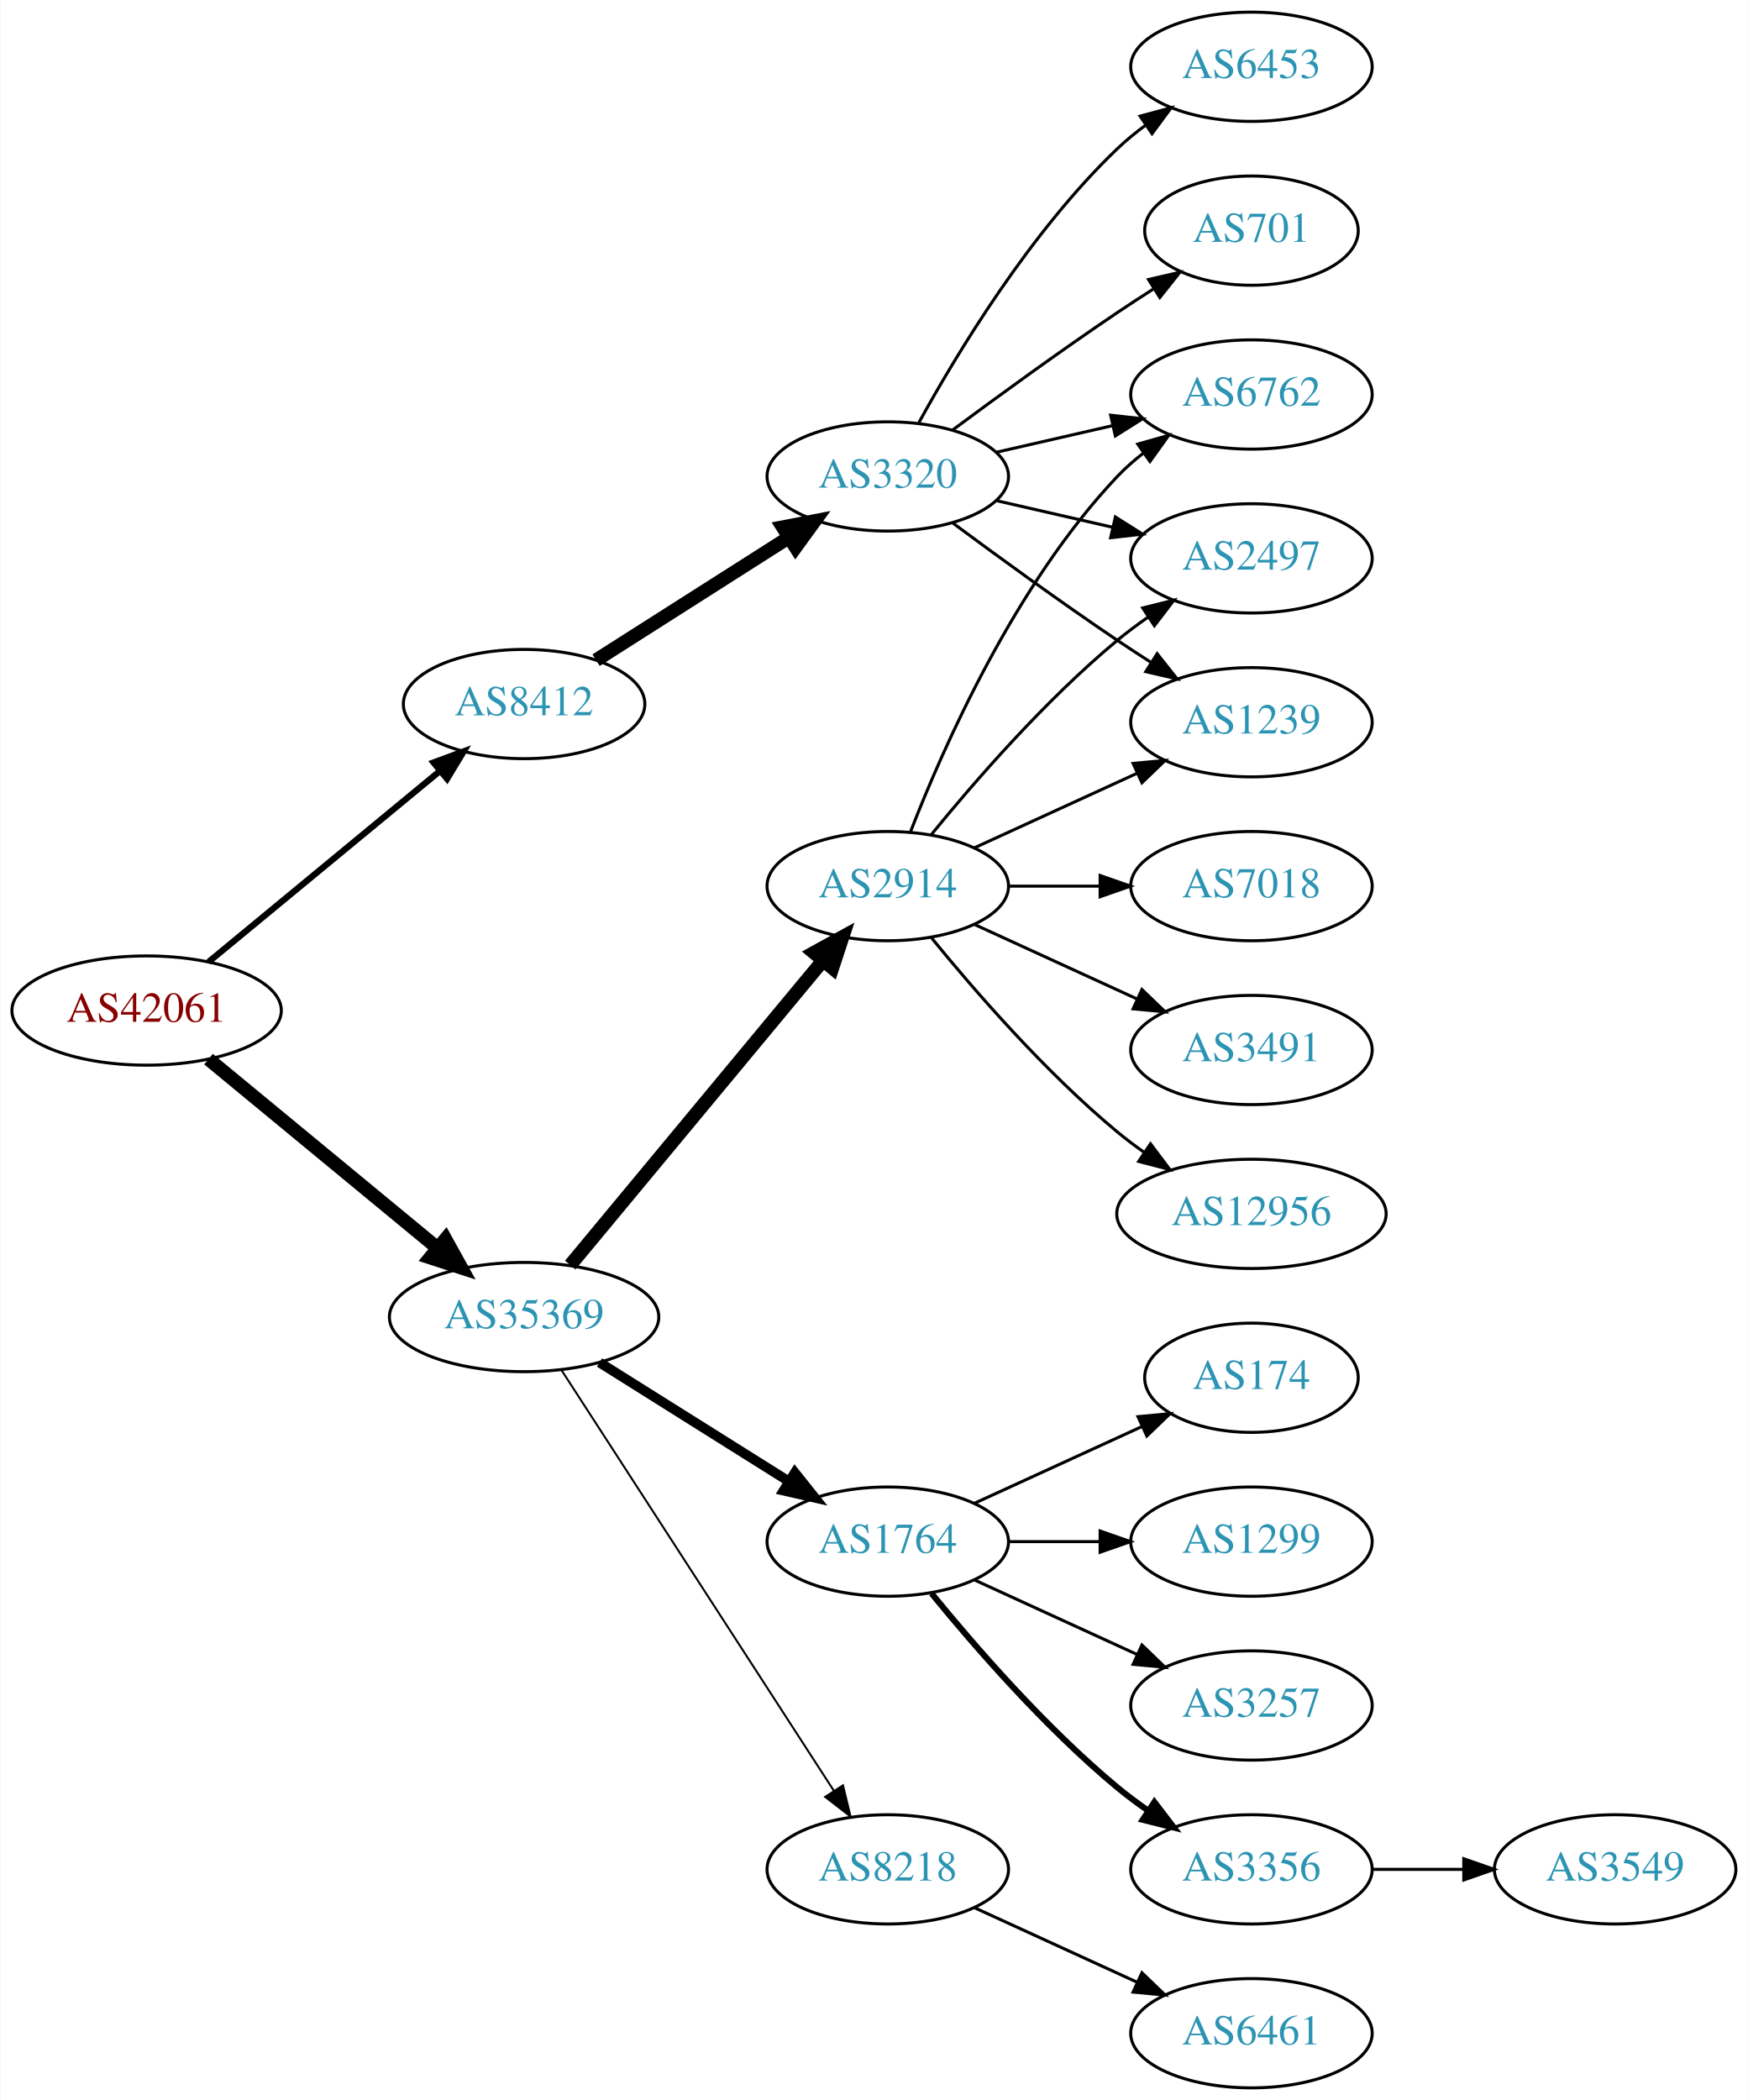
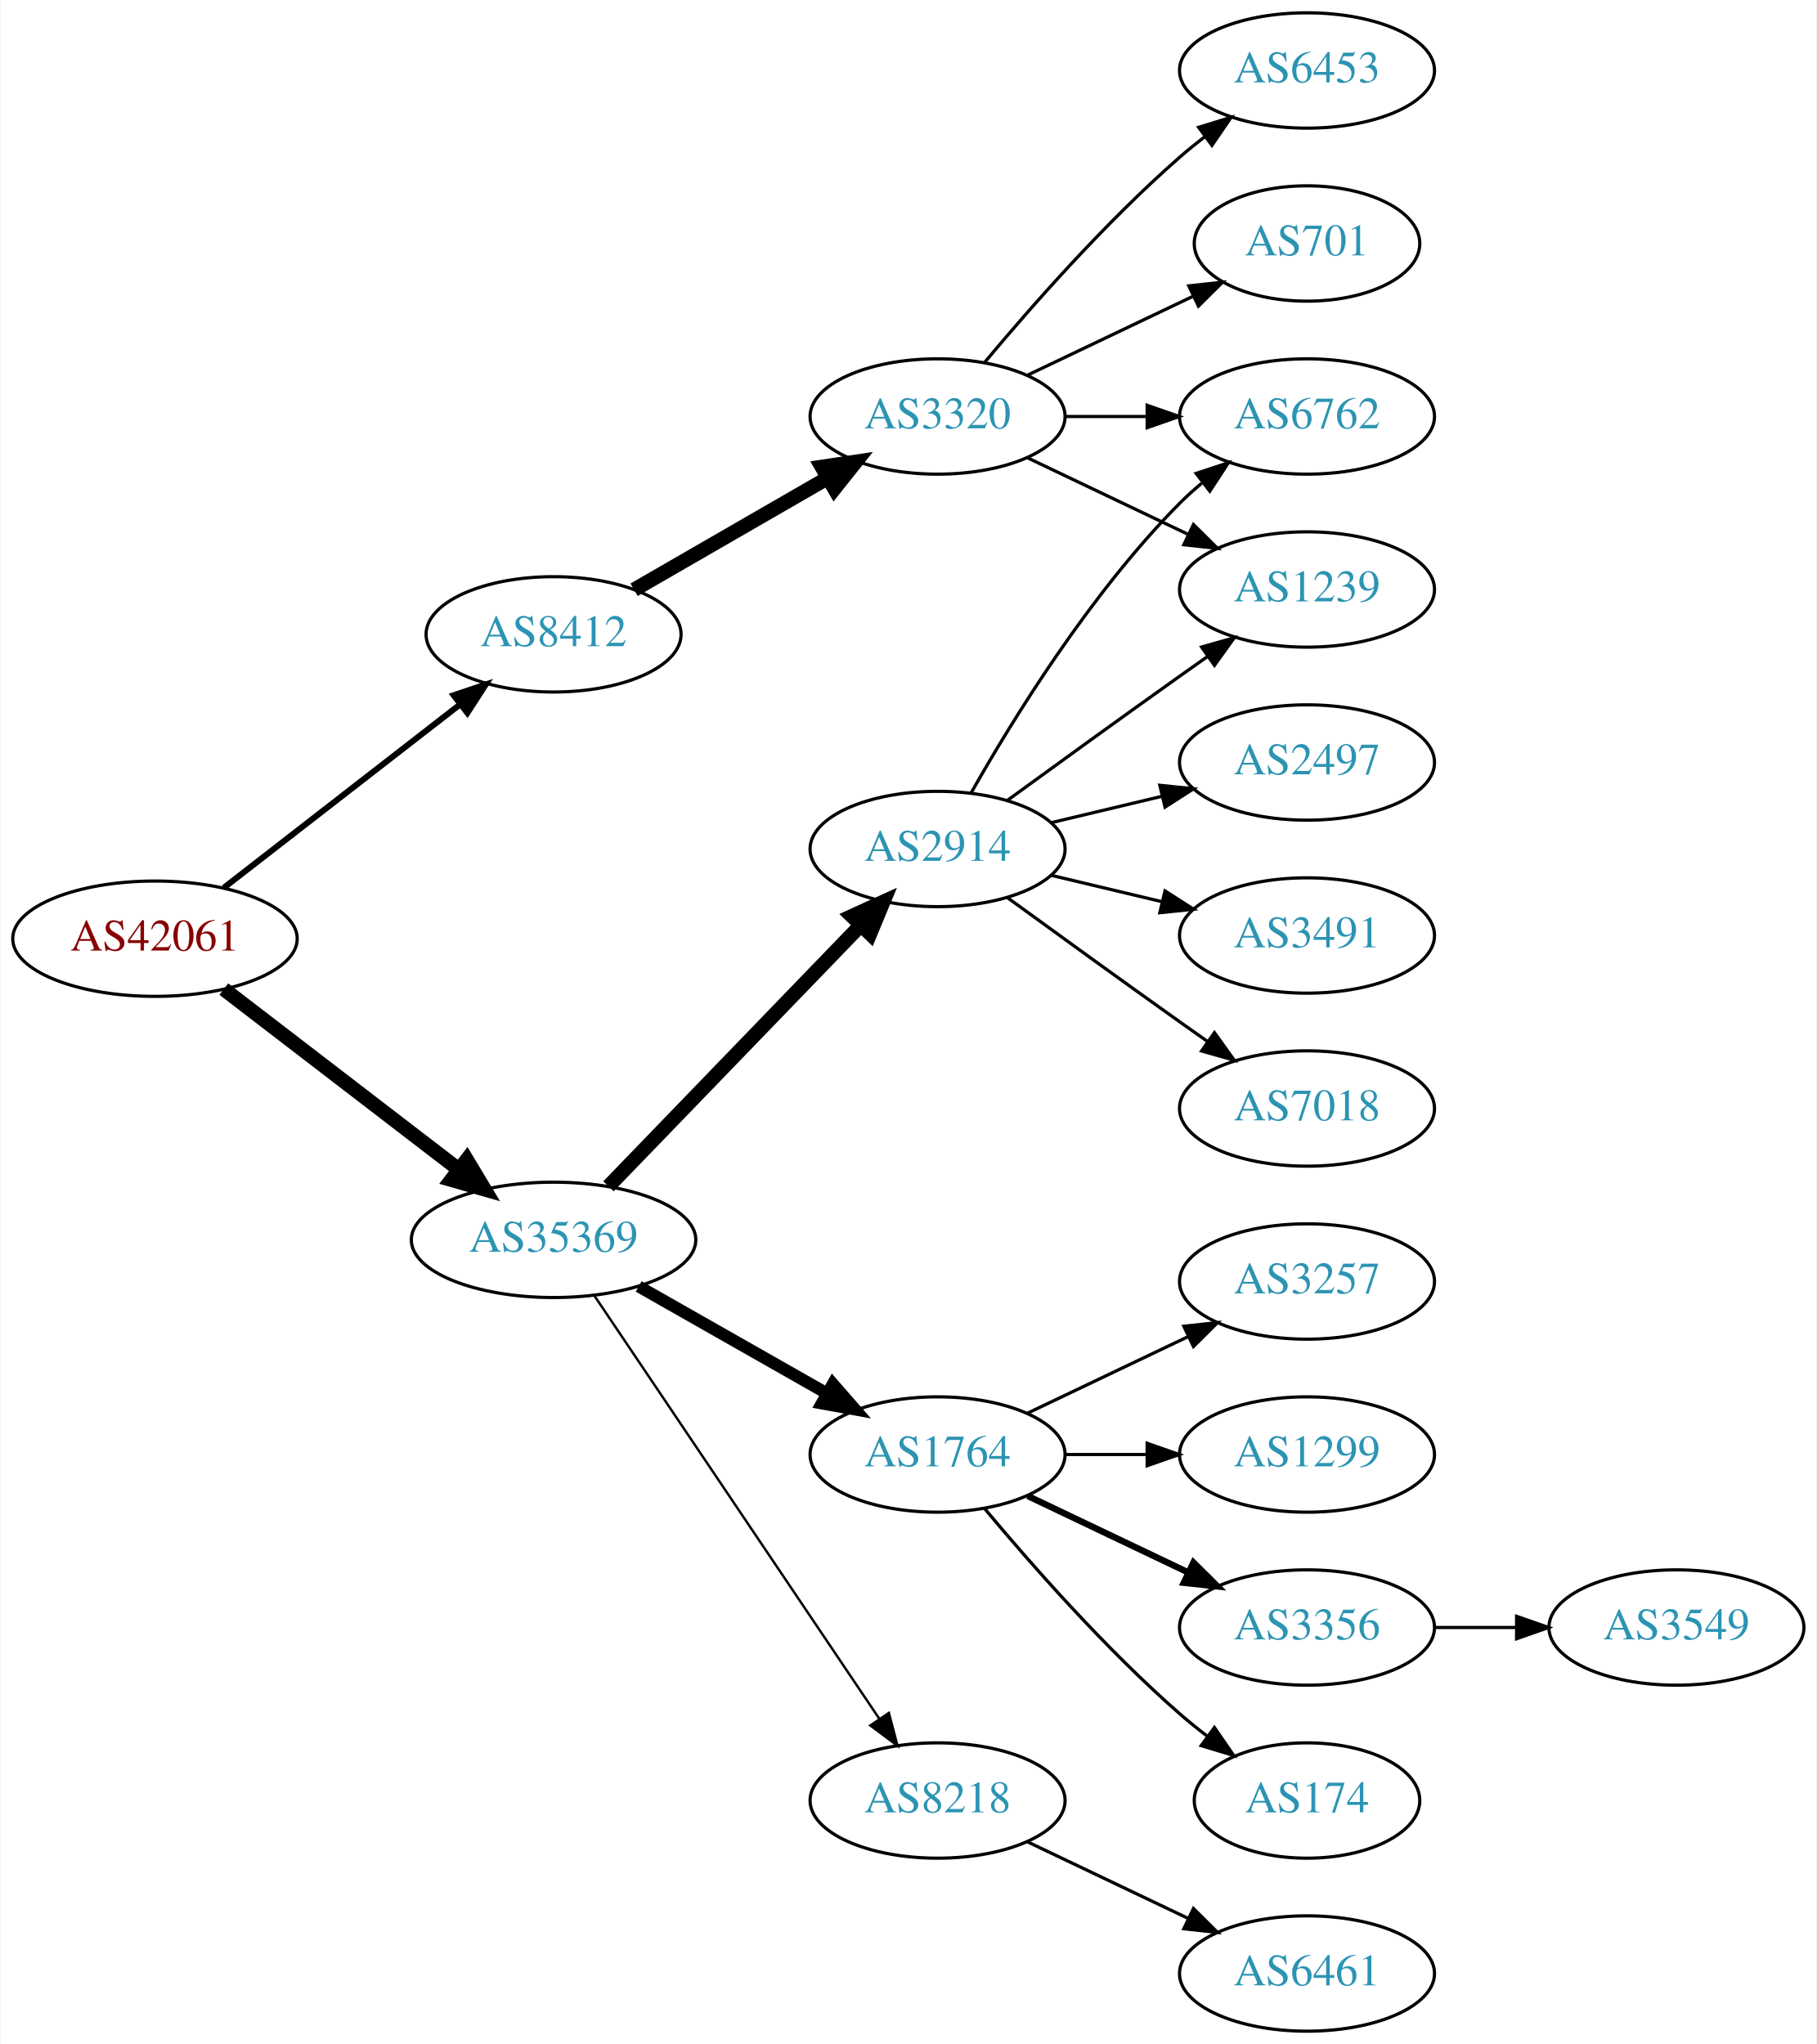
- <svg xmlns="http://www.w3.org/2000/svg" xmlns:xlink="http://www.w3.org/1999/xlink" width="576pt" height="692pt" viewBox="0.00 0.00 575.76 692.00">
-   <g id="graph0" class="graph" transform="scale(1 1) rotate(0) translate(4 688)">
-     <polygon fill="white" stroke="none" points="-4,4 -4,-688 571.762,-688 571.762,4 -4,4" />
+ <svg xmlns="http://www.w3.org/2000/svg" xmlns:xlink="http://www.w3.org/1999/xlink" width="567pt" height="638pt" viewBox="0.00 0.00 566.66 638.00">
+   <g id="graph0" class="graph" transform="scale(1 1) rotate(0) translate(4 634)">
+     <polygon fill="white" stroke="none" points="-4,4 -4,-634 562.663,-634 562.663,4 -4,4" />
    <g id="node1" class="node">
      <g id="a_node1">
        <a xlink:href="/asn/42061" xlink:title="AS42061 ~ LINZAG-AS [AT]">
-           <ellipse fill="#ffffff" stroke="black" cx="44.196" cy="-355" rx="44.393" ry="18" />
-           <text text-anchor="middle" x="44.196" y="-351.3" font-family="Times,serif" font-size="14.00" fill="#880000">AS42061</text>
+           <ellipse fill="#ffffff" stroke="black" cx="44.196" cy="-341" rx="44.393" ry="18" />
+           <text text-anchor="middle" x="44.196" y="-337.3" font-family="Times,serif" font-size="14.00" fill="#880000">AS42061</text>
        </a>
      </g>
    </g>
    <g id="node2" class="node">
      <g id="a_node2">
        <a xlink:href="/asn/8412" xlink:title="AS8412 ~ Rennweg 97-99 [AT]">
-           <ellipse fill="#ffffff" stroke="black" cx="168.588" cy="-456" rx="39.794" ry="18" />
-           <text text-anchor="middle" x="168.588" y="-452.3" font-family="Times,serif" font-size="14.00" fill="#2c94b3">AS8412</text>
+           <ellipse fill="#ffffff" stroke="black" cx="168.588" cy="-436" rx="39.794" ry="18" />
+           <text text-anchor="middle" x="168.588" y="-432.3" font-family="Times,serif" font-size="14.00" fill="#2c94b3">AS8412</text>
        </a>
      </g>
    </g>
    <g id="edge1" class="edge">
-       <path fill="none" stroke="black" stroke-width="2.077" d="M64.59,-371.004C85.121,-387.946 117.676,-414.812 140.683,-433.798" />
-       <polygon fill="black" stroke="black" stroke-width="2.077" points="138.747,-436.738 148.688,-440.403 143.202,-431.339 138.747,-436.738" />
+       <path fill="none" stroke="black" stroke-width="1.875" d="M65.682,-356.901C85.836,-372.544 116.772,-396.557 139.272,-414.021" />
+       <polygon fill="black" stroke="black" stroke-width="1.875" points="137.397,-416.997 147.443,-420.363 141.689,-411.467 137.397,-416.997" />
    </g>
    <g id="node3" class="node">
      <g id="a_node3">
        <a xlink:href="/asn/35369" xlink:title="AS35369 ~ LINZAG-TELEKOM-AS [AT]">
-           <ellipse fill="#ffffff" stroke="black" cx="168.588" cy="-254" rx="44.393" ry="18" />
-           <text text-anchor="middle" x="168.588" y="-250.3" font-family="Times,serif" font-size="14.00" fill="#2c94b3">AS35369</text>
+           <ellipse fill="#ffffff" stroke="black" cx="168.588" cy="-247" rx="44.393" ry="18" />
+           <text text-anchor="middle" x="168.588" y="-243.3" font-family="Times,serif" font-size="14.00" fill="#2c94b3">AS35369</text>
        </a>
      </g>
    </g>
    <g id="edge2" class="edge">
-       <path fill="none" stroke="black" stroke-width="4.5" d="M64.59,-338.996C84.88,-322.252 116.917,-295.815 139.872,-276.872" />
-       <polygon fill="black" stroke="black" stroke-width="4.5" points="142.674,-279.665 147.88,-270.263 137.661,-273.591 142.674,-279.665" />
+       <path fill="none" stroke="black" stroke-width="4.5" d="M65.682,-325.267C85.715,-309.88 116.402,-286.312 138.867,-269.058" />
+       <polygon fill="black" stroke="black" stroke-width="4.5" points="141.503,-271.999 147.036,-262.785 136.706,-265.753 141.503,-271.999" />
    </g>
    <g id="node4" class="node">
      <g id="a_node4">
        <a xlink:href="/asn/3320" xlink:title="AS3320 ~ DTAG [DE]">
-           <ellipse fill="#ffffff" stroke="black" cx="288.431" cy="-531" rx="39.794" ry="18" />
-           <text text-anchor="middle" x="288.431" y="-527.3" font-family="Times,serif" font-size="14.00" fill="#2c94b3">AS3320</text>
+           <ellipse fill="#ffffff" stroke="black" cx="288.431" cy="-504" rx="39.794" ry="18" />
+           <text text-anchor="middle" x="288.431" y="-500.3" font-family="Times,serif" font-size="14.00" fill="#2c94b3">AS3320</text>
        </a>
      </g>
    </g>
    <g id="edge3" class="edge">
-       <path fill="none" stroke="black" stroke-width="4.5" d="M192.309,-470.461C210.37,-481.955 235.84,-498.165 255.879,-510.919" />
-       <polygon fill="black" stroke="black" stroke-width="4.5" points="253.827,-514.28 264.377,-516.328 258.055,-507.637 253.827,-514.28" />
+       <path fill="none" stroke="black" stroke-width="4.5" d="M193.72,-449.925C211.159,-459.988 234.933,-473.707 254.171,-484.808" />
+       <polygon fill="black" stroke="black" stroke-width="4.5" points="252.297,-488.272 262.927,-489.86 256.233,-481.452 252.297,-488.272" />
+     </g>
+     <g id="node9" class="node">
+       <g id="a_node9">
+         <a xlink:href="/asn/1764" xlink:title="AS1764 ~ NEXTLAYER-AS [AT]">
+           <ellipse fill="#ffffff" stroke="black" cx="288.431" cy="-180" rx="39.794" ry="18" />
+           <text text-anchor="middle" x="288.431" y="-176.3" font-family="Times,serif" font-size="14.00" fill="#2c94b3">AS1764</text>
+         </a>
+       </g>
+     </g>
+     <g id="edge8" class="edge">
+       <path fill="none" stroke="black" stroke-width="3.75" d="M195.158,-232.462C212.378,-222.672 235.263,-209.66 253.934,-199.045" />
+       <polygon fill="black" stroke="black" stroke-width="3.75" points="255.755,-202.036 262.718,-194.05 252.295,-195.95 255.755,-202.036" />
    </g>
    <g id="node10" class="node">
      <g id="a_node10">
-         <a xlink:href="/asn/2914" xlink:title="AS2914 ~ NTT America, Inc. [US]">
-           <ellipse fill="#ffffff" stroke="black" cx="288.431" cy="-396" rx="39.794" ry="18" />
-           <text text-anchor="middle" x="288.431" y="-392.3" font-family="Times,serif" font-size="14.00" fill="#2c94b3">AS2914</text>
-         </a>
-       </g>
-     </g>
-     <g id="edge9" class="edge">
-       <path fill="none" stroke="black" stroke-width="4.5" d="M183.803,-271.129C204.529,-296.104 243.16,-342.654 266.951,-371.322" />
-       <polygon fill="black" stroke="black" stroke-width="4.5" points="264.116,-374.071 273.532,-379.252 270.176,-369.042 264.116,-374.071" />
-     </g>
-     <g id="node11" class="node">
-       <g id="a_node11">
        <a xlink:href="/asn/8218" xlink:title="AS8218 ~ legacy Neotelecoms [FR]">
          <ellipse fill="#ffffff" stroke="black" cx="288.431" cy="-72" rx="39.794" ry="18" />
          <text text-anchor="middle" x="288.431" y="-68.3" font-family="Times,serif" font-size="14.00" fill="#2c94b3">AS8218</text>
        </a>
      </g>
    </g>
+     <g id="edge9" class="edge">
+       <path fill="none" stroke="black" stroke-width="0.75" d="M181.318,-229.581C202.195,-198.578 245.883,-133.699 270.187,-97.608" />
+       <polygon fill="black" stroke="black" stroke-width="0.75" points="273.24,-99.341 275.922,-89.091 267.433,-95.431 273.24,-99.341" />
+     </g>
+     <g id="node11" class="node">
+       <g id="a_node11">
+         <a xlink:href="/asn/2914" xlink:title="AS2914 ~ NTT America, Inc. [US]">
+           <ellipse fill="#ffffff" stroke="black" cx="288.431" cy="-369" rx="39.794" ry="18" />
+           <text text-anchor="middle" x="288.431" y="-365.3" font-family="Times,serif" font-size="14.00" fill="#2c94b3">AS2914</text>
+         </a>
+       </g>
+     </g>
    <g id="edge10" class="edge">
-       <path fill="none" stroke="black" stroke-width="0.643" d="M180.887,-236.549C201.74,-204.343 246.362,-135.428 270.721,-97.808" />
-       <polygon fill="black" stroke="black" stroke-width="0.643" points="273.669,-99.695 276.166,-89.398 267.793,-95.89 273.669,-99.695" />
-     </g>
-     <g id="node12" class="node">
-       <g id="a_node12">
-         <a xlink:href="/asn/1764" xlink:title="AS1764 ~ NEXTLAYER-AS [AT]">
-           <ellipse fill="#ffffff" stroke="black" cx="288.431" cy="-180" rx="39.794" ry="18" />
-           <text text-anchor="middle" x="288.431" y="-176.3" font-family="Times,serif" font-size="14.00" fill="#2c94b3">AS1764</text>
-         </a>
-       </g>
-     </g>
-     <g id="edge11" class="edge">
-       <path fill="none" stroke="black" stroke-width="3.214" d="M193.435,-239.025C211.399,-227.745 236.2,-212.171 255.816,-199.853" />
-       <polygon fill="black" stroke="black" stroke-width="3.214" points="257.814,-202.731 264.421,-194.449 254.091,-196.803 257.814,-202.731" />
+       <path fill="none" stroke="black" stroke-width="4.5" d="M185.727,-263.708C206.09,-284.789 241.243,-321.183 264.418,-345.175" />
+       <polygon fill="black" stroke="black" stroke-width="4.5" points="261.708,-348.037 271.487,-352.494 267.372,-342.566 261.708,-348.037" />
    </g>
    <g id="node5" class="node">
      <g id="a_node5">
-         <a xlink:href="/asn/2497" xlink:title="AS2497 ~ Internet Initiative Japan Inc. [JP]">
-           <ellipse fill="#ffffff" stroke="black" cx="408.273" cy="-504" rx="39.794" ry="18" />
-           <text text-anchor="middle" x="408.273" y="-500.3" font-family="Times,serif" font-size="14.00" fill="#2c94b3">AS2497</text>
+         <a xlink:href="/asn/6453" xlink:title="AS6453 ~ TATA COMMUNICATIONS (AMERICA) INC [US]">
+           <ellipse fill="#ffffff" stroke="black" cx="403.724" cy="-612" rx="39.794" ry="18" />
+           <text text-anchor="middle" x="403.724" y="-608.3" font-family="Times,serif" font-size="14.00" fill="#2c94b3">AS6453</text>
        </a>
      </g>
    </g>
    <g id="edge4" class="edge">
-       <path fill="none" stroke="black" d="M324.15,-523.045C336.15,-520.296 349.771,-517.175 362.463,-514.267" />
-       <polygon fill="black" stroke="black" points="363.429,-517.636 372.395,-511.991 361.866,-510.813 363.429,-517.636" />
+       <path fill="none" stroke="black" d="M303.061,-520.817C317.343,-537.929 340.89,-564.745 364.077,-585 366.543,-587.154 369.182,-589.294 371.879,-591.372" />
+       <polygon fill="black" stroke="black" points="369.904,-594.264 380.033,-597.37 374.052,-588.625 369.904,-594.264" />
    </g>
    <g id="node6" class="node">
      <g id="a_node6">
        <a xlink:href="/asn/701" xlink:title="AS701 ~ UUNET [US]">
-           <ellipse fill="#ffffff" stroke="black" cx="408.273" cy="-612" rx="35.194" ry="18" />
-           <text text-anchor="middle" x="408.273" y="-608.3" font-family="Times,serif" font-size="14.00" fill="#2c94b3">AS701</text>
+           <ellipse fill="#ffffff" stroke="black" cx="403.724" cy="-558" rx="35.194" ry="18" />
+           <text text-anchor="middle" x="403.724" y="-554.3" font-family="Times,serif" font-size="14.00" fill="#2c94b3">AS701</text>
        </a>
      </g>
    </g>
    <g id="edge5" class="edge">
-       <path fill="none" stroke="black" d="M309.761,-546.277C324.623,-557.304 345.368,-572.407 364.077,-585 367.895,-587.569 371.945,-590.21 375.975,-592.786" />
-       <polygon fill="black" stroke="black" points="374.344,-595.895 384.669,-598.271 378.079,-589.975 374.344,-595.895" />
+       <path fill="none" stroke="black" d="M316.567,-516.934C331.999,-524.29 351.485,-533.577 368.02,-541.459" />
+       <polygon fill="black" stroke="black" points="366.828,-544.768 377.361,-545.911 369.84,-538.449 366.828,-544.768" />
    </g>
    <g id="node7" class="node">
      <g id="a_node7">
-         <a xlink:href="/asn/1239" xlink:title="AS1239 ~ Sprint [US]">
-           <ellipse fill="#ffffff" stroke="black" cx="408.273" cy="-450" rx="39.794" ry="18" />
-           <text text-anchor="middle" x="408.273" y="-446.3" font-family="Times,serif" font-size="14.00" fill="#2c94b3">AS1239</text>
+         <a xlink:href="/asn/6762" xlink:title="AS6762 ~ TELECOM ITALIA SPARKLE S.p.A. [IT]">
+           <ellipse fill="#ffffff" stroke="black" cx="403.724" cy="-504" rx="39.794" ry="18" />
+           <text text-anchor="middle" x="403.724" y="-500.3" font-family="Times,serif" font-size="14.00" fill="#2c94b3">AS6762</text>
        </a>
      </g>
    </g>
    <g id="edge6" class="edge">
-       <path fill="none" stroke="black" d="M309.761,-515.723C324.623,-504.696 345.368,-489.593 364.077,-477 367.626,-474.611 371.377,-472.161 375.125,-469.758" />
-       <polygon fill="black" stroke="black" points="377.193,-472.591 383.774,-464.288 373.451,-466.675 377.193,-472.591" />
+       <path fill="none" stroke="black" d="M328.103,-504C336.306,-504 345.07,-504 353.602,-504" />
+       <polygon fill="black" stroke="black" points="353.841,-507.5 363.841,-504 353.841,-500.5 353.841,-507.5" />
    </g>
    <g id="node8" class="node">
      <g id="a_node8">
-         <a xlink:href="/asn/6762" xlink:title="AS6762 ~ TELECOM ITALIA SPARKLE S.p.A. [IT]">
-           <ellipse fill="#ffffff" stroke="black" cx="408.273" cy="-558" rx="39.794" ry="18" />
-           <text text-anchor="middle" x="408.273" y="-554.3" font-family="Times,serif" font-size="14.00" fill="#2c94b3">AS6762</text>
+         <a xlink:href="/asn/1239" xlink:title="AS1239 ~ Sprint [US]">
+           <ellipse fill="#ffffff" stroke="black" cx="403.724" cy="-450" rx="39.794" ry="18" />
+           <text text-anchor="middle" x="403.724" y="-446.3" font-family="Times,serif" font-size="14.00" fill="#2c94b3">AS1239</text>
        </a>
      </g>
    </g>
    <g id="edge7" class="edge">
-       <path fill="none" stroke="black" d="M324.15,-538.955C336.15,-541.704 349.771,-544.825 362.463,-547.733" />
-       <polygon fill="black" stroke="black" points="361.866,-551.187 372.395,-550.009 363.429,-544.364 361.866,-551.187" />
-     </g>
-     <g id="node9" class="node">
-       <g id="a_node9">
-         <a xlink:href="/asn/6453" xlink:title="AS6453 ~ TATA COMMUNICATIONS (AMERICA) INC [US]">
-           <ellipse fill="#ffffff" stroke="black" cx="408.273" cy="-666" rx="39.794" ry="18" />
-           <text text-anchor="middle" x="408.273" y="-662.3" font-family="Times,serif" font-size="14.00" fill="#2c94b3">AS6453</text>
-         </a>
-       </g>
-     </g>
-     <g id="edge8" class="edge">
-       <path fill="none" stroke="black" d="M298.672,-548.713C311.218,-571.561 335.394,-611.611 364.077,-639 366.946,-641.739 370.134,-644.347 373.443,-646.785" />
-       <polygon fill="black" stroke="black" points="371.567,-649.742 381.803,-652.477 375.507,-643.956 371.567,-649.742" />
-     </g>
-     <g id="edge14" class="edge">
-       <path fill="none" stroke="black" d="M302.85,-413.065C316.964,-430.375 340.379,-457.345 364.077,-477 367.294,-479.668 370.794,-482.27 374.365,-484.741" />
-       <polygon fill="black" stroke="black" points="372.442,-487.666 382.721,-490.236 376.288,-481.817 372.442,-487.666" />
-     </g>
-     <g id="edge16" class="edge">
-       <path fill="none" stroke="black" d="M317.06,-408.661C333.017,-415.973 353.287,-425.261 370.57,-433.181" />
-       <polygon fill="black" stroke="black" points="369.269,-436.435 379.818,-437.419 372.185,-430.071 369.269,-436.435" />
-     </g>
-     <g id="edge13" class="edge">
-       <path fill="none" stroke="black" d="M295.954,-413.994C306.704,-441.728 330.362,-495.429 364.077,-531 366.663,-533.728 369.581,-536.294 372.649,-538.677" />
-       <polygon fill="black" stroke="black" points="370.803,-541.658 380.997,-544.543 374.827,-535.93 370.803,-541.658" />
+       <path fill="none" stroke="black" d="M316.567,-491.066C331.561,-483.919 350.382,-474.948 366.605,-467.215" />
+       <polygon fill="black" stroke="black" points="368.288,-470.291 375.809,-462.829 365.276,-463.972 368.288,-470.291" />
+     </g>
+     <g id="node12" class="node">
+       <g id="a_node12">
+         <a xlink:href="/asn/3257" xlink:title="AS3257 ~ GTT [DE]">
+           <ellipse fill="#ffffff" stroke="black" cx="403.724" cy="-234" rx="39.794" ry="18" />
+           <text text-anchor="middle" x="403.724" y="-230.3" font-family="Times,serif" font-size="14.00" fill="#2c94b3">AS3257</text>
+         </a>
+       </g>
+     </g>
+     <g id="edge11" class="edge">
+       <path fill="none" stroke="black" d="M316.567,-192.934C331.561,-200.081 350.382,-209.052 366.605,-216.785" />
+       <polygon fill="black" stroke="black" points="365.276,-220.028 375.809,-221.171 368.288,-213.709 365.276,-220.028" />
    </g>
    <g id="node13" class="node">
      <g id="a_node13">
-         <a xlink:href="/asn/12956" xlink:title="AS12956 ~ TELXIUS [ES]">
-           <ellipse fill="#ffffff" stroke="black" cx="408.273" cy="-288" rx="44.393" ry="18" />
-           <text text-anchor="middle" x="408.273" y="-284.3" font-family="Times,serif" font-size="14.00" fill="#2c94b3">AS12956</text>
+         <a xlink:href="/asn/1299" xlink:title="AS1299 ~ Telia Carrier [EU]">
+           <ellipse fill="#ffffff" stroke="black" cx="403.724" cy="-180" rx="39.794" ry="18" />
+           <text text-anchor="middle" x="403.724" y="-176.3" font-family="Times,serif" font-size="14.00" fill="#2c94b3">AS1299</text>
        </a>
      </g>
    </g>
    <g id="edge12" class="edge">
-       <path fill="none" stroke="black" d="M302.85,-378.935C316.964,-361.625 340.379,-334.655 364.077,-315 366.815,-312.729 369.759,-310.506 372.776,-308.37" />
-       <polygon fill="black" stroke="black" points="375.002,-311.092 381.365,-302.621 371.108,-305.275 375.002,-311.092" />
+       <path fill="none" stroke="black" d="M328.103,-180C336.306,-180 345.07,-180 353.602,-180" />
+       <polygon fill="black" stroke="black" points="353.841,-183.5 363.841,-180 353.841,-176.5 353.841,-183.5" />
    </g>
    <g id="node14" class="node">
      <g id="a_node14">
-         <a xlink:href="/asn/7018" xlink:title="AS7018 ~ AT&amp;T Services, Inc. [US]">
-           <ellipse fill="#ffffff" stroke="black" cx="408.273" cy="-396" rx="39.794" ry="18" />
-           <text text-anchor="middle" x="408.273" y="-392.3" font-family="Times,serif" font-size="14.00" fill="#2c94b3">AS7018</text>
-         </a>
-       </g>
-     </g>
-     <g id="edge15" class="edge">
-       <path fill="none" stroke="black" d="M328.343,-396C337.897,-396 348.246,-396 358.209,-396" />
-       <polygon fill="black" stroke="black" points="358.402,-399.5 368.402,-396 358.402,-392.5 358.402,-399.5" />
+         <a xlink:href="/asn/3356" xlink:title="AS3356 ~ Level 3 Parent, LLC [US]">
+           <ellipse fill="#ffffff" stroke="black" cx="403.724" cy="-126" rx="39.794" ry="18" />
+           <text text-anchor="middle" x="403.724" y="-122.3" font-family="Times,serif" font-size="14.00" fill="#2c94b3">AS3356</text>
+         </a>
+       </g>
+     </g>
+     <g id="edge13" class="edge">
+       <path fill="none" stroke="black" stroke-width="2" d="M316.567,-167.066C331.561,-159.919 350.382,-150.948 366.605,-143.215" />
+       <polygon fill="black" stroke="black" stroke-width="2" points="368.288,-146.291 375.809,-138.829 365.276,-139.972 368.288,-146.291" />
    </g>
    <g id="node15" class="node">
      <g id="a_node15">
-         <a xlink:href="/asn/3491" xlink:title="AS3491 ~ PCCW Global, Inc. [US]">
-           <ellipse fill="#ffffff" stroke="black" cx="408.273" cy="-342" rx="39.794" ry="18" />
-           <text text-anchor="middle" x="408.273" y="-338.3" font-family="Times,serif" font-size="14.00" fill="#2c94b3">AS3491</text>
-         </a>
-       </g>
-     </g>
-     <g id="edge17" class="edge">
-       <path fill="none" stroke="black" d="M317.06,-383.339C333.017,-376.027 353.287,-366.739 370.57,-358.819" />
-       <polygon fill="black" stroke="black" points="372.185,-361.929 379.818,-354.581 369.269,-355.565 372.185,-361.929" />
+         <a xlink:href="/asn/174" xlink:title="AS174 ~ Cogent Communications [US]">
+           <ellipse fill="#ffffff" stroke="black" cx="403.724" cy="-72" rx="35.194" ry="18" />
+           <text text-anchor="middle" x="403.724" y="-68.3" font-family="Times,serif" font-size="14.00" fill="#2c94b3">AS174</text>
+         </a>
+       </g>
+     </g>
+     <g id="edge14" class="edge">
+       <path fill="none" stroke="black" d="M303.061,-163.183C317.343,-146.071 340.89,-119.255 364.077,-99 366.747,-96.668 369.62,-94.352 372.55,-92.114" />
+       <polygon fill="black" stroke="black" points="374.828,-94.784 380.841,-86.061 370.701,-89.13 374.828,-94.784" />
    </g>
    <g id="node16" class="node">
      <g id="a_node16">
-         <a xlink:href="/asn/6461" xlink:title="AS6461 ~ Zayo Bandwidth [US]">
-           <ellipse fill="#ffffff" stroke="black" cx="408.273" cy="-18" rx="39.794" ry="18" />
-           <text text-anchor="middle" x="408.273" y="-14.3" font-family="Times,serif" font-size="14.00" fill="#2c94b3">AS6461</text>
-         </a>
-       </g>
-     </g>
-     <g id="edge18" class="edge">
-       <path fill="none" stroke="black" d="M317.06,-59.339C333.017,-52.027 353.287,-42.739 370.57,-34.819" />
-       <polygon fill="black" stroke="black" points="372.185,-37.929 379.818,-30.581 369.269,-31.565 372.185,-37.929" />
+         <a xlink:href="/asn/6461" xlink:title="AS6461 ~ ZAYO-6461 [US]">
+           <ellipse fill="#ffffff" stroke="black" cx="403.724" cy="-18" rx="39.794" ry="18" />
+           <text text-anchor="middle" x="403.724" y="-14.3" font-family="Times,serif" font-size="14.00" fill="#2c94b3">AS6461</text>
+         </a>
+       </g>
+     </g>
+     <g id="edge15" class="edge">
+       <path fill="none" stroke="black" d="M316.567,-59.066C331.561,-51.919 350.382,-42.948 366.605,-35.215" />
+       <polygon fill="black" stroke="black" points="368.288,-38.291 375.809,-30.829 365.276,-31.972 368.288,-38.291" />
+     </g>
+     <g id="edge20" class="edge">
+       <path fill="none" stroke="black" d="M298.891,-386.49C311.672,-409.096 336.105,-448.886 364.077,-477 366.188,-479.121 368.484,-481.188 370.87,-483.171" />
+       <polygon fill="black" stroke="black" points="369.122,-486.242 379.185,-489.556 373.385,-480.69 369.122,-486.242" />
+     </g>
+     <g id="edge19" class="edge">
+       <path fill="none" stroke="black" d="M310.279,-384.222C325.213,-395.091 345.827,-410.025 364.077,-423 366.898,-425.005 369.841,-427.085 372.789,-429.159" />
+       <polygon fill="black" stroke="black" points="370.816,-432.05 381.013,-434.926 374.835,-426.319 370.816,-432.05" />
    </g>
    <g id="node17" class="node">
      <g id="a_node17">
-         <a xlink:href="/asn/1299" xlink:title="AS1299 ~ Telia Carrier [EU]">
-           <ellipse fill="#ffffff" stroke="black" cx="408.273" cy="-180" rx="39.794" ry="18" />
-           <text text-anchor="middle" x="408.273" y="-176.3" font-family="Times,serif" font-size="14.00" fill="#2c94b3">AS1299</text>
-         </a>
-       </g>
-     </g>
-     <g id="edge19" class="edge">
-       <path fill="none" stroke="black" d="M328.343,-180C337.897,-180 348.246,-180 358.209,-180" />
-       <polygon fill="black" stroke="black" points="358.402,-183.5 368.402,-180 358.402,-176.5 358.402,-183.5" />
+         <a xlink:href="/asn/2497" xlink:title="AS2497 ~ Internet Initiative Japan Inc. [JP]">
+           <ellipse fill="#ffffff" stroke="black" cx="403.724" cy="-396" rx="39.794" ry="18" />
+           <text text-anchor="middle" x="403.724" y="-392.3" font-family="Times,serif" font-size="14.00" fill="#2c94b3">AS2497</text>
+         </a>
+       </g>
+     </g>
+     <g id="edge16" class="edge">
+       <path fill="none" stroke="black" d="M324.038,-377.248C334.909,-379.838 347.064,-382.735 358.506,-385.462" />
+       <polygon fill="black" stroke="black" points="357.789,-388.889 368.328,-387.803 359.412,-382.08 357.789,-388.889" />
    </g>
    <g id="node18" class="node">
      <g id="a_node18">
-         <a xlink:href="/asn/3257" xlink:title="AS3257 ~ GTT [DE]">
-           <ellipse fill="#ffffff" stroke="black" cx="408.273" cy="-126" rx="39.794" ry="18" />
-           <text text-anchor="middle" x="408.273" y="-122.3" font-family="Times,serif" font-size="14.00" fill="#2c94b3">AS3257</text>
-         </a>
-       </g>
-     </g>
-     <g id="edge20" class="edge">
-       <path fill="none" stroke="black" d="M317.06,-167.339C333.017,-160.027 353.287,-150.739 370.57,-142.819" />
-       <polygon fill="black" stroke="black" points="372.185,-145.929 379.818,-138.581 369.269,-139.565 372.185,-145.929" />
+         <a xlink:href="/asn/3491" xlink:title="AS3491 ~ PCCW Global, Inc. [US]">
+           <ellipse fill="#ffffff" stroke="black" cx="403.724" cy="-342" rx="39.794" ry="18" />
+           <text text-anchor="middle" x="403.724" y="-338.3" font-family="Times,serif" font-size="14.00" fill="#2c94b3">AS3491</text>
+         </a>
+       </g>
+     </g>
+     <g id="edge17" class="edge">
+       <path fill="none" stroke="black" d="M324.038,-360.752C334.909,-358.162 347.064,-355.265 358.506,-352.538" />
+       <polygon fill="black" stroke="black" points="359.412,-355.92 368.328,-350.197 357.789,-349.111 359.412,-355.92" />
    </g>
    <g id="node19" class="node">
      <g id="a_node19">
-         <a xlink:href="/asn/3356" xlink:title="AS3356 ~ Level 3 Parent, LLC [US]">
-           <ellipse fill="#ffffff" stroke="black" cx="408.273" cy="-72" rx="39.794" ry="18" />
-           <text text-anchor="middle" x="408.273" y="-68.3" font-family="Times,serif" font-size="14.00" fill="#2c94b3">AS3356</text>
-         </a>
-       </g>
-     </g>
-     <g id="edge21" class="edge">
-       <path fill="none" stroke="black" stroke-width="2" d="M302.85,-162.935C316.964,-145.625 340.379,-118.655 364.077,-99 367.294,-96.332 370.794,-93.73 374.365,-91.259" />
-       <polygon fill="black" stroke="black" stroke-width="2" points="376.288,-94.183 382.721,-85.764 372.442,-88.334 376.288,-94.183" />
+         <a xlink:href="/asn/7018" xlink:title="AS7018 ~ AT&amp;T Services, Inc. [US]">
+           <ellipse fill="#ffffff" stroke="black" cx="403.724" cy="-288" rx="39.794" ry="18" />
+           <text text-anchor="middle" x="403.724" y="-284.3" font-family="Times,serif" font-size="14.00" fill="#2c94b3">AS7018</text>
+         </a>
+       </g>
+     </g>
+     <g id="edge18" class="edge">
+       <path fill="none" stroke="black" d="M310.279,-353.778C325.213,-342.909 345.827,-327.975 364.077,-315 366.898,-312.995 369.841,-310.915 372.789,-308.841" />
+       <polygon fill="black" stroke="black" points="374.835,-311.681 381.013,-303.074 370.816,-305.95 374.835,-311.681" />
    </g>
    <g id="node20" class="node">
      <g id="a_node20">
-         <a xlink:href="/asn/174" xlink:title="AS174 ~ Cogent Communications [US]">
-           <ellipse fill="#ffffff" stroke="black" cx="408.273" cy="-234" rx="35.194" ry="18" />
-           <text text-anchor="middle" x="408.273" y="-230.3" font-family="Times,serif" font-size="14.00" fill="#2c94b3">AS174</text>
-         </a>
-       </g>
-     </g>
-     <g id="edge22" class="edge">
-       <path fill="none" stroke="black" d="M317.06,-192.661C333.476,-200.183 354.457,-209.798 372.054,-217.861" />
-       <polygon fill="black" stroke="black" points="370.883,-221.174 381.432,-222.158 373.799,-214.811 370.883,-221.174" />
-     </g>
-     <g id="node21" class="node">
-       <g id="a_node21">
        <a xlink:href="/asn/3549" xlink:title="AS3549 ~ Level 3 Parent, LLC [US]">
-           <ellipse fill="#ffffff" stroke="black" cx="528.116" cy="-72" rx="39.794" ry="18" />
-           <text text-anchor="middle" x="528.116" y="-68.3" font-family="Times,serif" font-size="14.00" fill="#2c94b3">AS3549</text>
-         </a>
-       </g>
-     </g>
-     <g id="edge23" class="edge">
-       <path fill="none" stroke="black" d="M448.186,-72C457.739,-72 468.089,-72 478.052,-72" />
-       <polygon fill="black" stroke="black" points="478.244,-75.5 488.244,-72 478.244,-68.5 478.244,-75.5" />
+           <ellipse fill="#ffffff" stroke="black" cx="519.017" cy="-126" rx="39.794" ry="18" />
+           <text text-anchor="middle" x="519.017" y="-122.3" font-family="Times,serif" font-size="14.00" fill="#2c94b3">AS3549</text>
+         </a>
+       </g>
+     </g>
+     <g id="edge21" class="edge">
+       <path fill="none" stroke="black" d="M443.396,-126C451.599,-126 460.363,-126 468.895,-126" />
+       <polygon fill="black" stroke="black" points="469.134,-129.5 479.134,-126 469.134,-122.5 469.134,-129.5" />
    </g>
  </g>
</svg>
